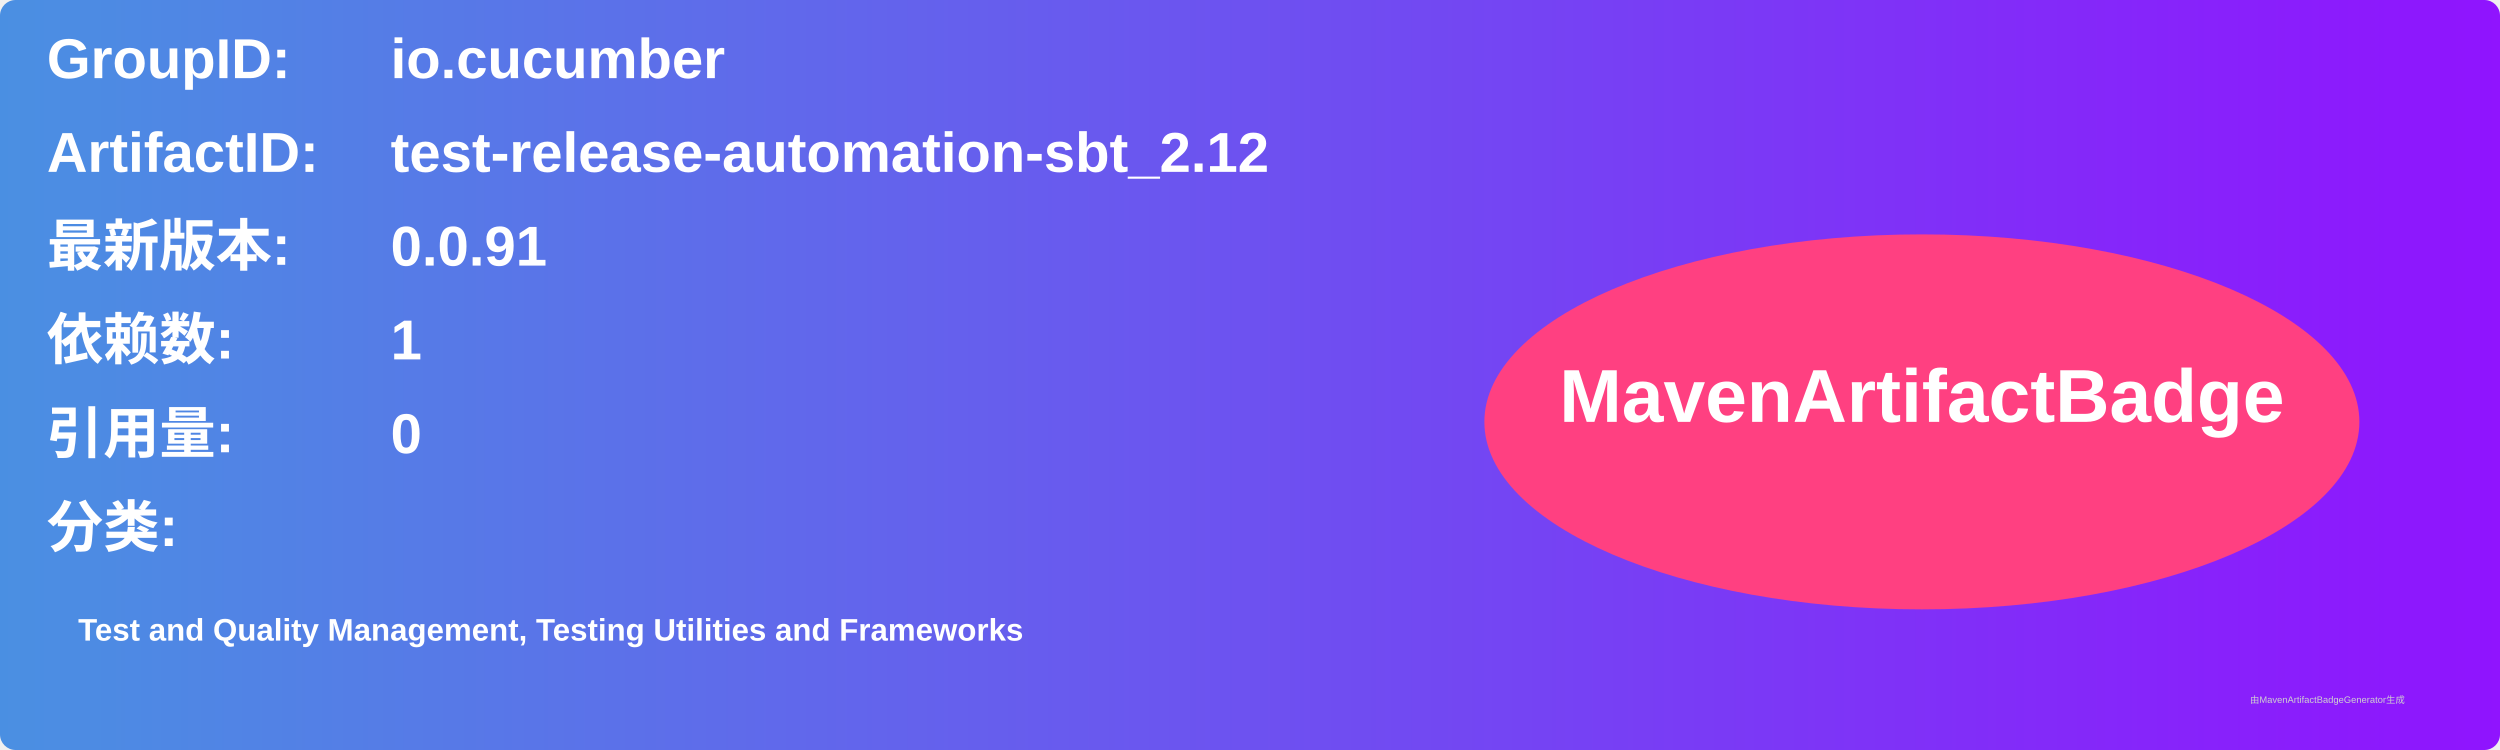
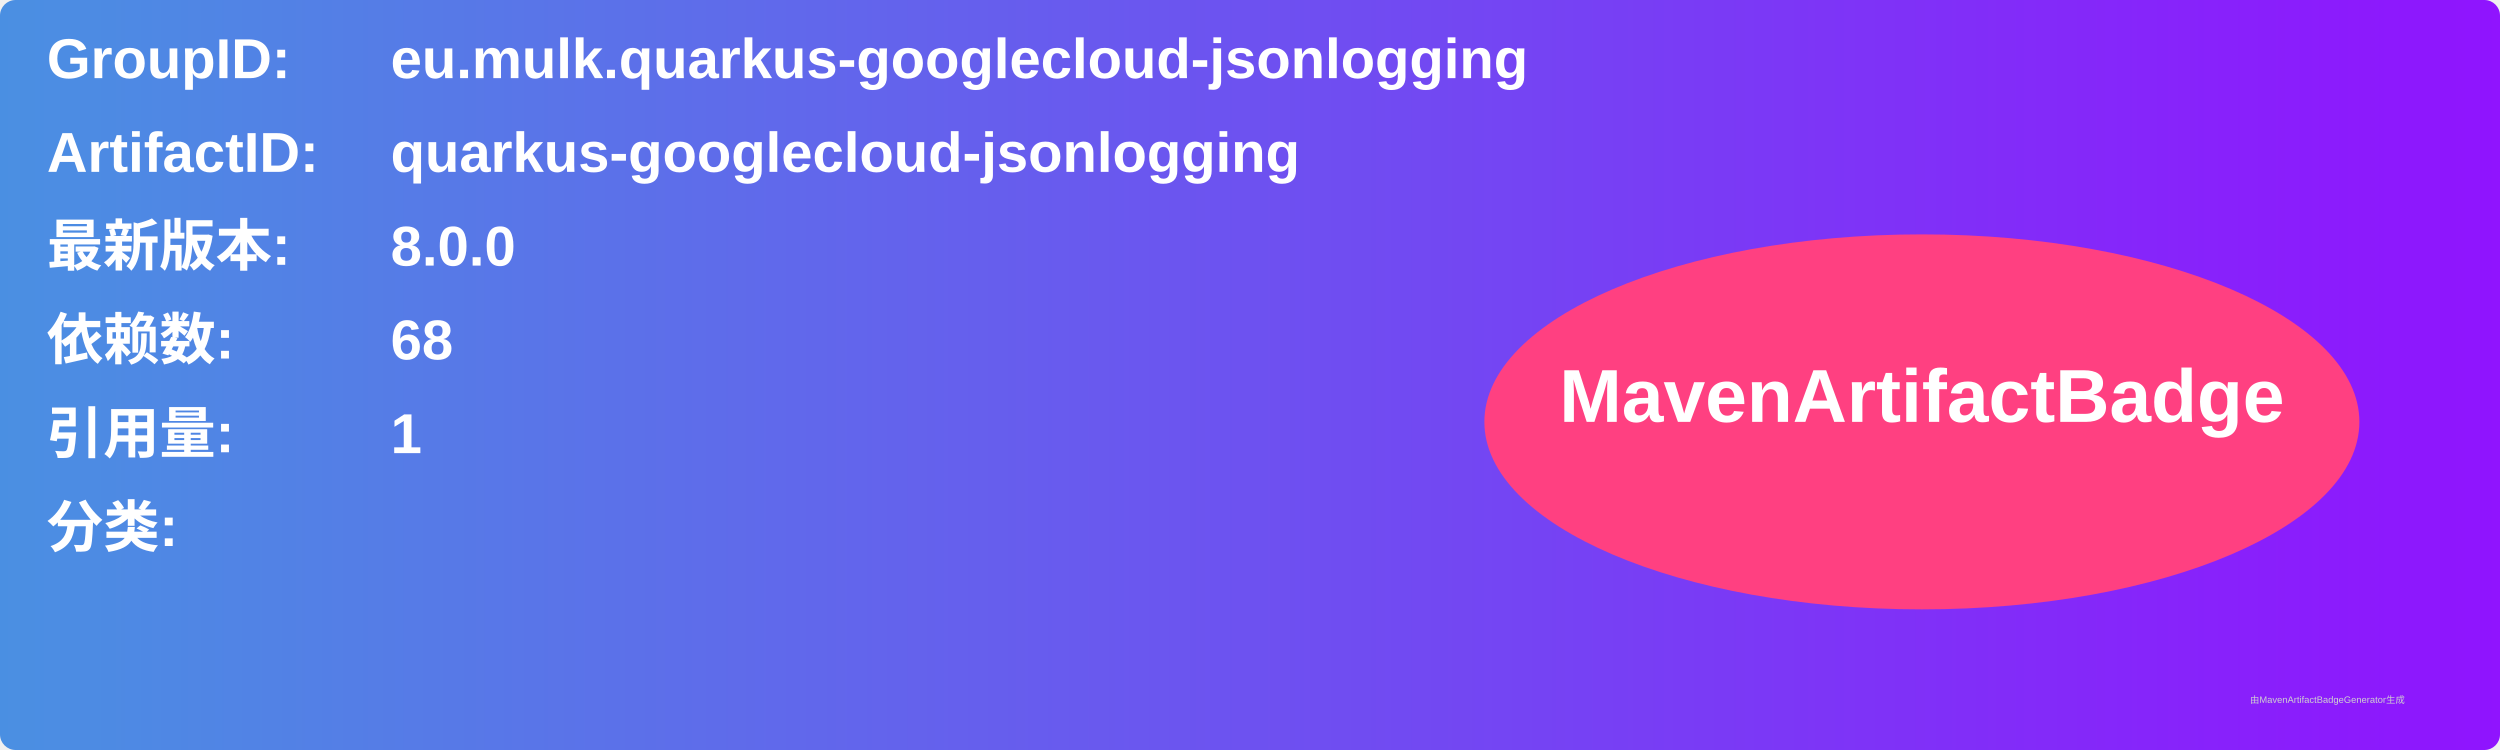
<svg xmlns="http://www.w3.org/2000/svg" width="800" height="240" viewBox="0 0 800 240">
  <linearGradient id="grad" x1="0%" y1="0%" x2="100%" y2="0%">
    <stop offset="0%" stop-color="#4a90e2" />
    <stop offset="100%" stop-color="#9013fe" />
  </linearGradient>
  <rect width="100%" height="100%" rx="5" ry="5" fill="url(#grad)" />
  <g transform="translate(15, 15)">
    <text x="0" y="10" font-family="Arial" font-size="18" fill="white" font-weight="bold" width="260">GroupID:</text>
-     <text x="110" y="10" font-family="Arial" font-size="18" fill="white" font-weight="bold" width="460">io.cucumber</text>
+     <text x="110" y="10" font-family="Arial" font-size="18" fill="white" font-weight="bold" width="460">eu.mulk.quarkus-googlecloud-jsonlogging</text>
    <text x="0" y="40" font-family="Arial" font-size="18" fill="white" font-weight="bold" width="260">ArtifactID:</text>
-     <text x="110" y="40" font-family="Arial" font-size="18" fill="white" font-weight="bold" width="460">test-release-automation-sbt_2.12</text>
+     <text x="110" y="40" font-family="Arial" font-size="18" fill="white" font-weight="bold" width="460">quarkus-googlecloud-jsonlogging</text>
    <text x="0" y="70" font-family="Arial" font-size="18" fill="white" font-weight="bold">最新版本:</text>
    <text x="110" y="70" font-family="Arial" font-size="18" fill="white" font-weight="bold">
-       <tspan font-weight="bold">0.0.91</tspan>
+       <tspan font-weight="bold">8.0.0</tspan>
    </text>
    <text x="0" y="100" font-family="Arial" font-size="18" fill="white" font-weight="bold">依赖数: </text>
    <text x="110" y="100" font-family="Arial" font-size="18" fill="white">
-       <tspan font-weight="bold">1</tspan>
+       <tspan font-weight="bold">68</tspan>
    </text>
    <text x="0" y="130" font-family="Arial" font-size="18" fill="white" font-weight="bold">引用量: </text>
    <text x="110" y="130" font-family="Arial" font-size="18" fill="white">
-       <tspan font-weight="bold">0</tspan>
+       <tspan font-weight="bold">1</tspan>
    </text>
    <text x="0" y="160" font-family="Arial" font-size="18" fill="white" font-weight="bold">分类:</text>
    <text x="10" y="190" font-family="Arial" font-size="10" fill="white">
-       <tspan font-weight="bold">Test and Quality Management, Testing Utilities and Frameworks</tspan>
+       <tspan font-weight="bold" />
    </text>
    <ellipse cx="600" cy="120" rx="140" ry="60" fill="#ff4081" />
    <text x="600" y="120" text-anchor="middle" font-family="Arial" font-size="24" fill="white" font-weight="bold">MavenArtifactBadge</text>
  </g>
  <text x="720" y="225" font-family="Arial" font-size="3" fill="#d0d0d0">由MavenArtifactBadgeGenerator生成</text>
</svg>
